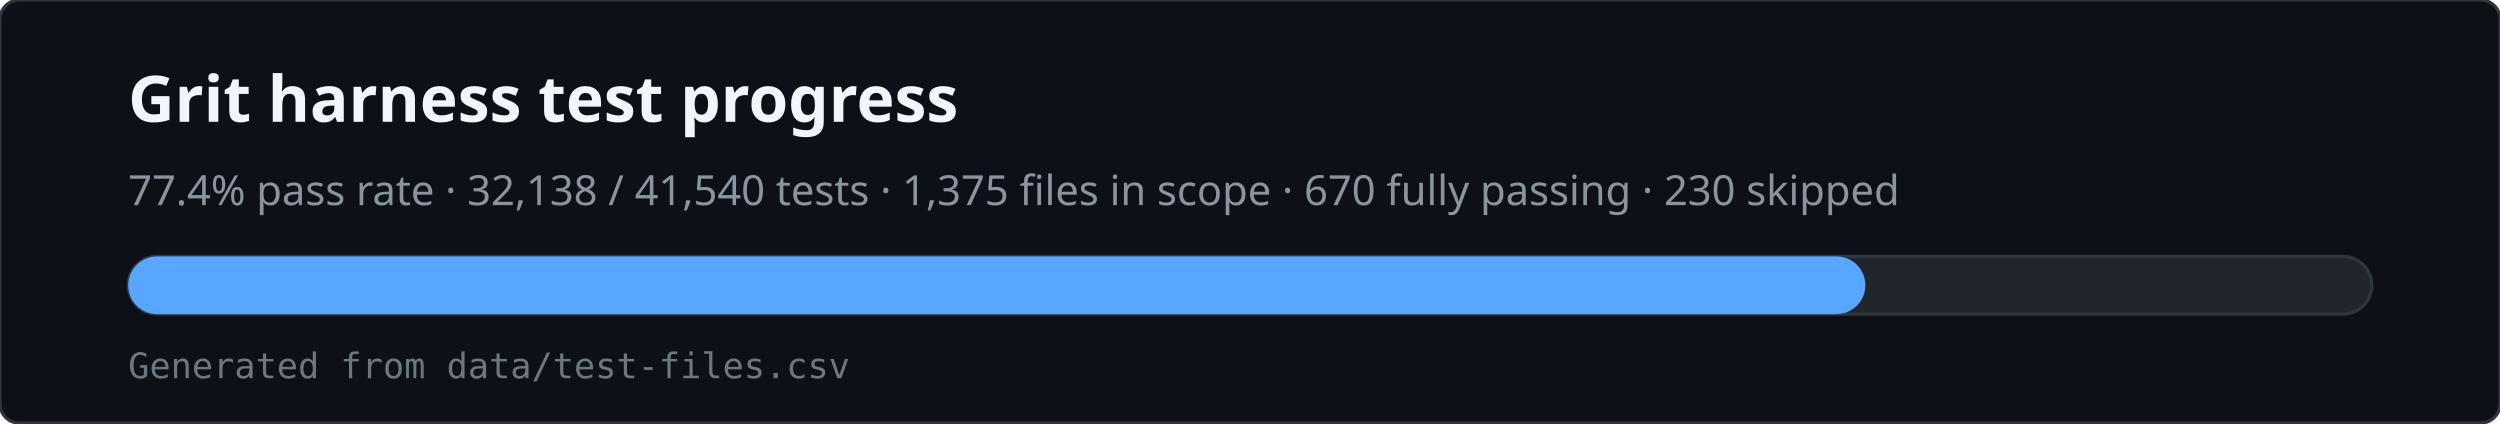
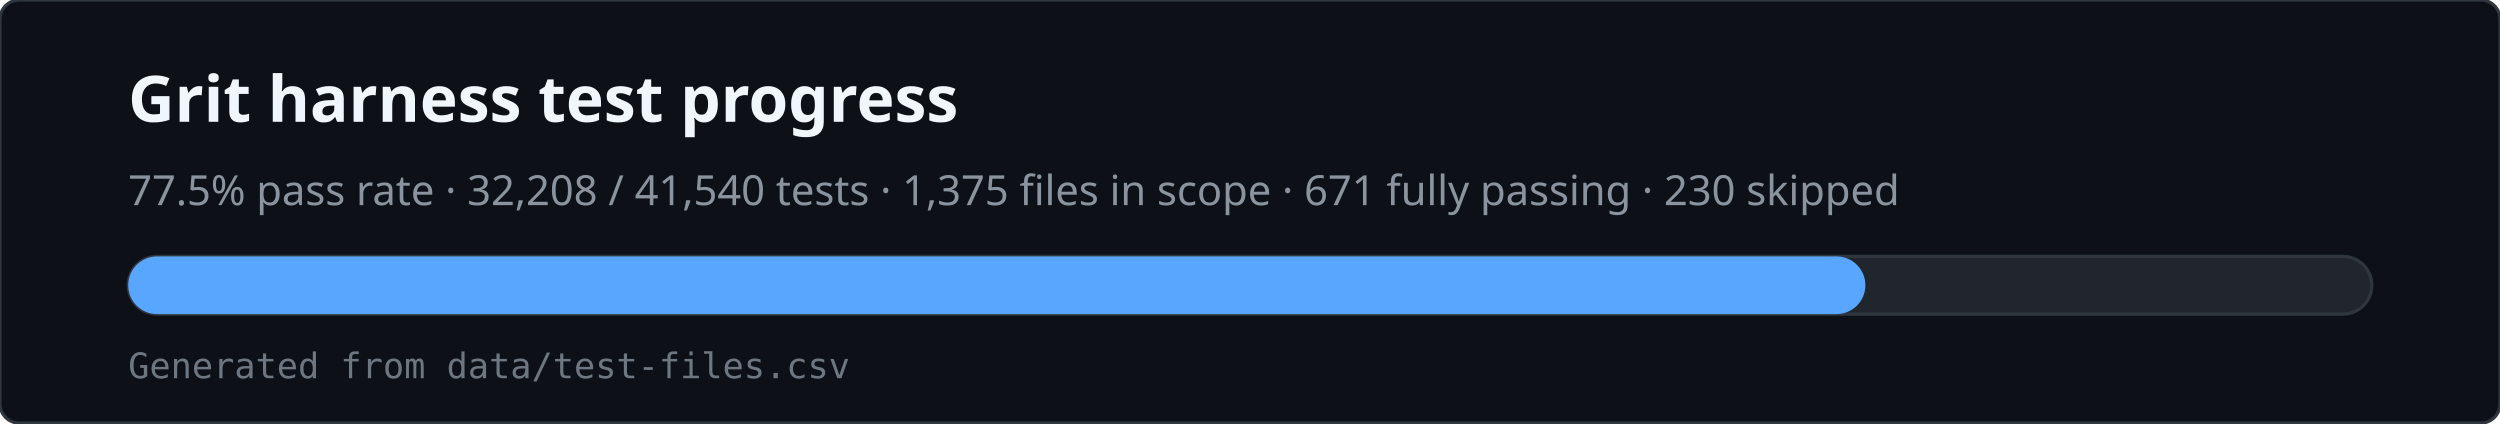
<svg xmlns="http://www.w3.org/2000/svg" viewBox="0 0 780 132" width="780" height="132" role="img" aria-labelledby="svg-title svg-desc">
  <rect x="0" y="0" width="780" height="132" rx="6" fill="#0d1117" stroke="#30363d" />
  <text x="40" y="38" fill="#f0f6fc" font-family="ui-sans-serif,system-ui,sans-serif" font-size="20" font-weight="600">Grit harness test progress</text>
-   <text x="40" y="64" fill="#8b949e" font-family="ui-sans-serif,system-ui,sans-serif" font-size="13">77.4% pass rate · 32,138 / 41,540 tests · 1,375 files in scope · 670 fully passing · 230 skipped</text>
+   <text x="40" y="64" fill="#8b949e" font-family="ui-sans-serif,system-ui,sans-serif" font-size="13">77.5% pass rate · 32,208 / 41,540 tests · 1,375 files in scope · 671 fully passing · 230 skipped</text>
  <rect x="40" y="80" width="700" height="18" rx="9" fill="#21262d" stroke="#30363d" />
  <rect x="40" y="80" width="542" height="18" rx="9" fill="#58a6ff" />
  <text x="40" y="118" fill="#6e7681" font-family="ui-monospace,monospace" font-size="11">Generated from data/test-files.csv</text>
</svg>
